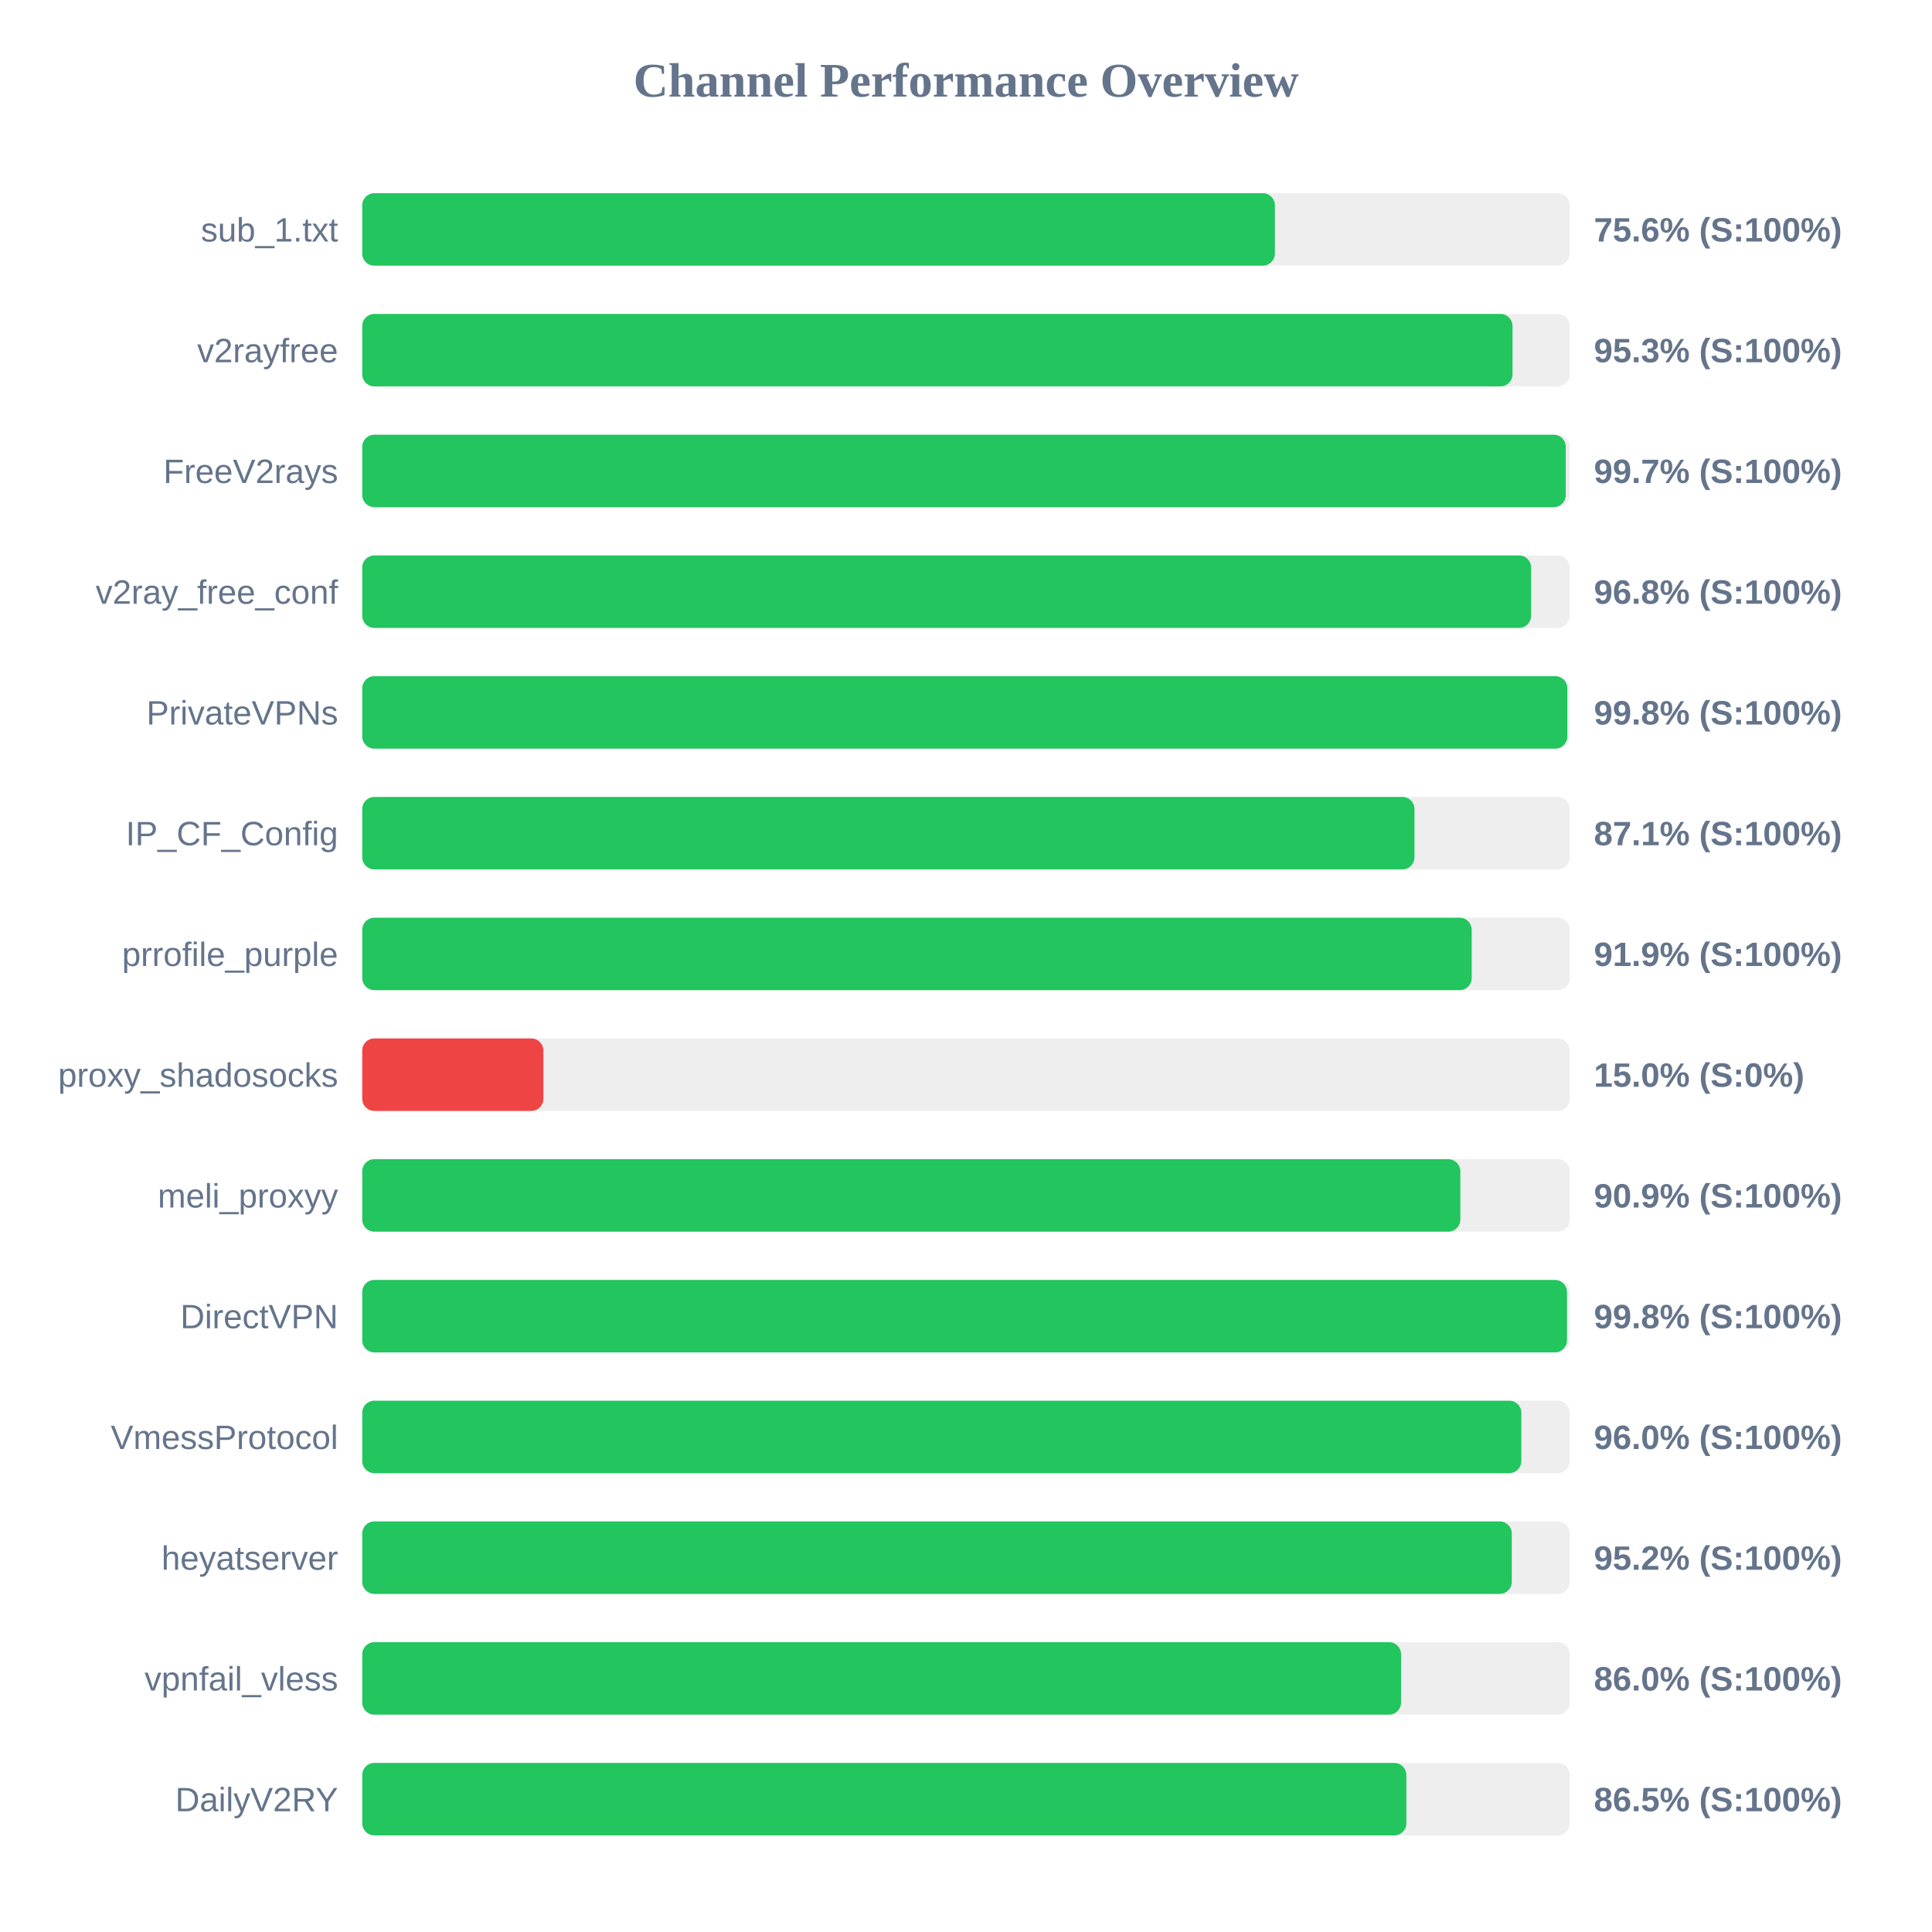
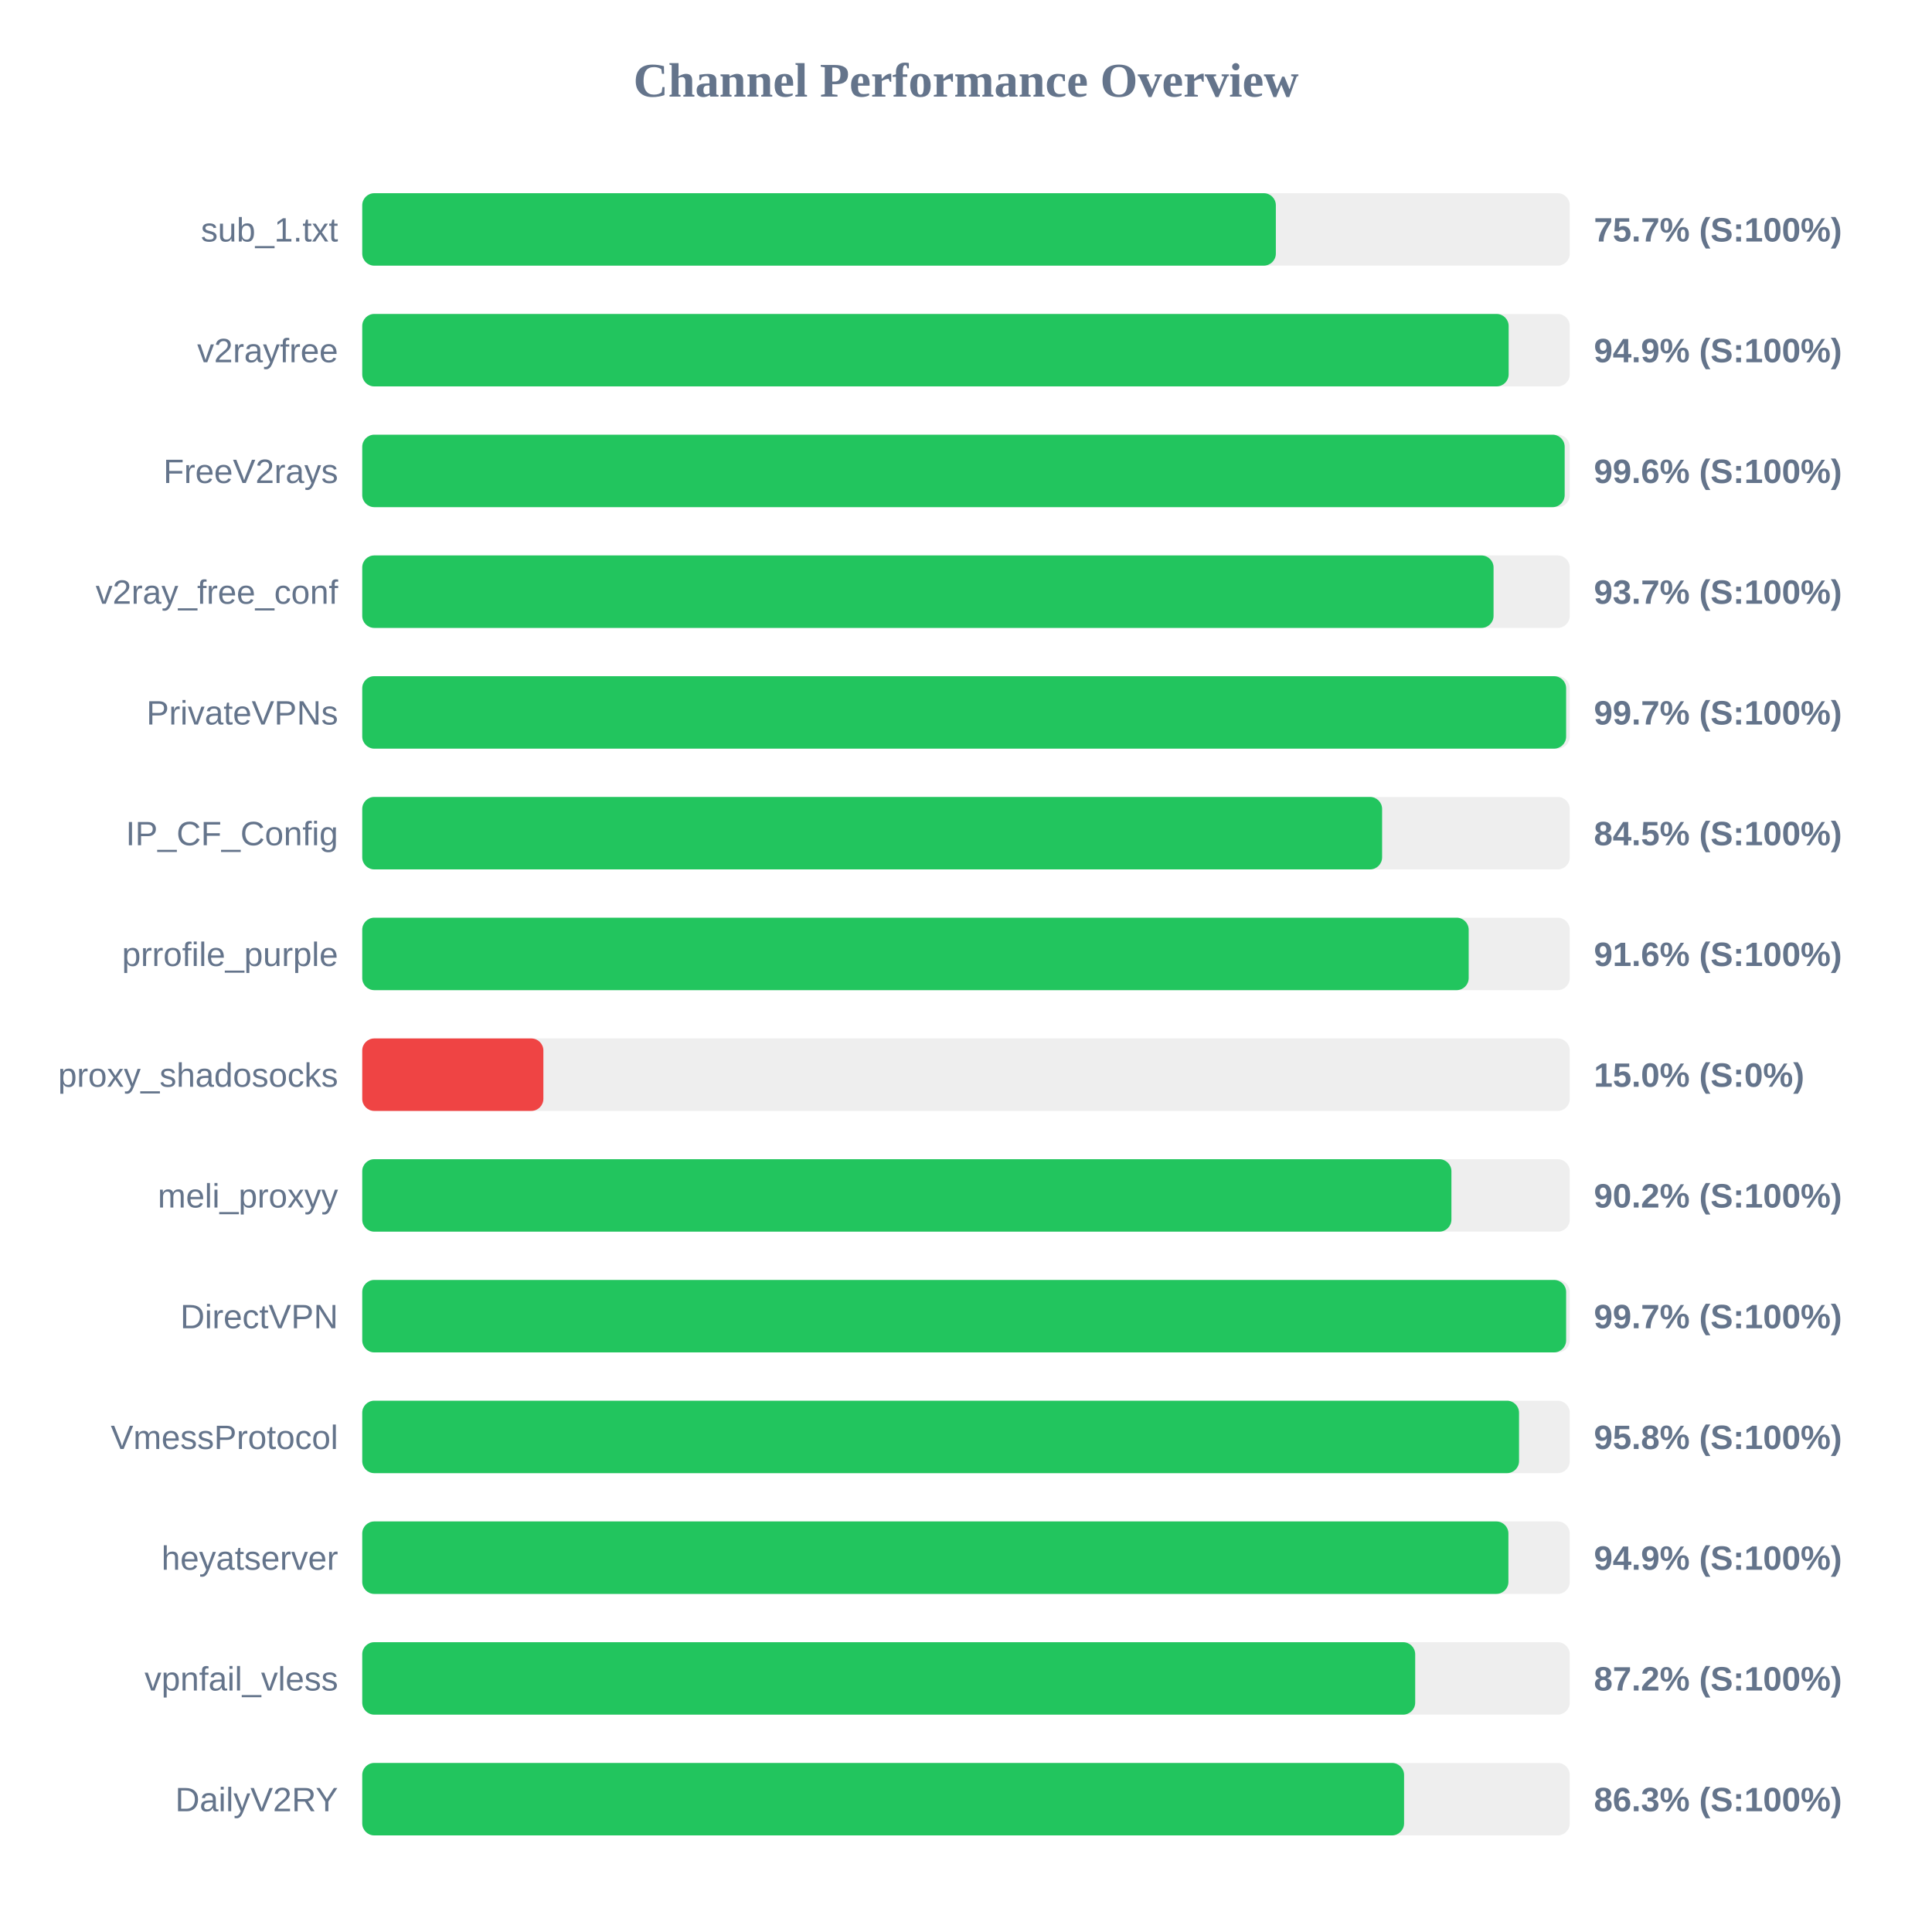
<svg xmlns="http://www.w3.org/2000/svg" width="800" height="800" version="1.1">
  <style>
        .row { font: 14px Arial; fill: #64748b; }
        .score { font: bold 14px Arial; fill: #64748b; }
    </style>
  <text x="400" y="40" text-anchor="middle" font-size="20px" font-weight="bold" fill="#64748b">Channel Performance Overview</text>
  <rect x="150" y="80" width="500" height="30" fill="#eee" rx="5" />
-   <rect x="150" y="80" width="377.9" height="30" fill="#22c55e" rx="5" />
+   <rect x="150" y="80" width="378.3" height="30" fill="#22c55e" rx="5" />
  <text x="140" y="100" text-anchor="end" class="row">sub_1.txt</text>
-   <text x="660" y="100" text-anchor="start" class="score">75.6% (S:100%)</text>
+   <text x="660" y="100" text-anchor="start" class="score">75.7% (S:100%)</text>
  <rect x="150" y="130" width="500" height="30" fill="#eee" rx="5" />
-   <rect x="150" y="130" width="476.3" height="30" fill="#22c55e" rx="5" />
+   <rect x="150" y="130" width="474.7" height="30" fill="#22c55e" rx="5" />
  <text x="140" y="150" text-anchor="end" class="row">v2rayfree</text>
-   <text x="660" y="150" text-anchor="start" class="score">95.3% (S:100%)</text>
+   <text x="660" y="150" text-anchor="start" class="score">94.9% (S:100%)</text>
  <rect x="150" y="180" width="500" height="30" fill="#eee" rx="5" />
-   <rect x="150" y="180" width="498.35" height="30" fill="#22c55e" rx="5" />
+   <rect x="150" y="180" width="497.9" height="30" fill="#22c55e" rx="5" />
  <text x="140" y="200" text-anchor="end" class="row">FreeV2rays</text>
-   <text x="660" y="200" text-anchor="start" class="score">99.7% (S:100%)</text>
+   <text x="660" y="200" text-anchor="start" class="score">99.6% (S:100%)</text>
  <rect x="150" y="230" width="500" height="30" fill="#eee" rx="5" />
-   <rect x="150" y="230" width="484.0" height="30" fill="#22c55e" rx="5" />
+   <rect x="150" y="230" width="468.45" height="30" fill="#22c55e" rx="5" />
  <text x="140" y="250" text-anchor="end" class="row">v2ray_free_conf</text>
-   <text x="660" y="250" text-anchor="start" class="score">96.8% (S:100%)</text>
+   <text x="660" y="250" text-anchor="start" class="score">93.7% (S:100%)</text>
  <rect x="150" y="280" width="500" height="30" fill="#eee" rx="5" />
-   <rect x="150" y="280" width="499.0" height="30" fill="#22c55e" rx="5" />
+   <rect x="150" y="280" width="498.5" height="30" fill="#22c55e" rx="5" />
  <text x="140" y="300" text-anchor="end" class="row">PrivateVPNs</text>
-   <text x="660" y="300" text-anchor="start" class="score">99.8% (S:100%)</text>
+   <text x="660" y="300" text-anchor="start" class="score">99.7% (S:100%)</text>
  <rect x="150" y="330" width="500" height="30" fill="#eee" rx="5" />
-   <rect x="150" y="330" width="435.7" height="30" fill="#22c55e" rx="5" />
+   <rect x="150" y="330" width="422.3" height="30" fill="#22c55e" rx="5" />
  <text x="140" y="350" text-anchor="end" class="row">IP_CF_Config</text>
-   <text x="660" y="350" text-anchor="start" class="score">87.1% (S:100%)</text>
+   <text x="660" y="350" text-anchor="start" class="score">84.5% (S:100%)</text>
  <rect x="150" y="380" width="500" height="30" fill="#eee" rx="5" />
-   <rect x="150" y="380" width="459.4" height="30" fill="#22c55e" rx="5" />
+   <rect x="150" y="380" width="458.15" height="30" fill="#22c55e" rx="5" />
  <text x="140" y="400" text-anchor="end" class="row">prrofile_purple</text>
-   <text x="660" y="400" text-anchor="start" class="score">91.9% (S:100%)</text>
+   <text x="660" y="400" text-anchor="start" class="score">91.6% (S:100%)</text>
  <rect x="150" y="430" width="500" height="30" fill="#eee" rx="5" />
  <rect x="150" y="430" width="75.0" height="30" fill="#ef4444" rx="5" />
  <text x="140" y="450" text-anchor="end" class="row">proxy_shadosocks</text>
  <text x="660" y="450" text-anchor="start" class="score">15.0% (S:0%)</text>
  <rect x="150" y="480" width="500" height="30" fill="#eee" rx="5" />
-   <rect x="150" y="480" width="454.7" height="30" fill="#22c55e" rx="5" />
+   <rect x="150" y="480" width="451.0" height="30" fill="#22c55e" rx="5" />
  <text x="140" y="500" text-anchor="end" class="row">meli_proxyy</text>
-   <text x="660" y="500" text-anchor="start" class="score">90.9% (S:100%)</text>
+   <text x="660" y="500" text-anchor="start" class="score">90.2% (S:100%)</text>
  <rect x="150" y="530" width="500" height="30" fill="#eee" rx="5" />
-   <rect x="150" y="530" width="498.85" height="30" fill="#22c55e" rx="5" />
+   <rect x="150" y="530" width="498.5" height="30" fill="#22c55e" rx="5" />
  <text x="140" y="550" text-anchor="end" class="row">DirectVPN</text>
-   <text x="660" y="550" text-anchor="start" class="score">99.8% (S:100%)</text>
+   <text x="660" y="550" text-anchor="start" class="score">99.7% (S:100%)</text>
  <rect x="150" y="580" width="500" height="30" fill="#eee" rx="5" />
-   <rect x="150" y="580" width="479.95" height="30" fill="#22c55e" rx="5" />
+   <rect x="150" y="580" width="479.0" height="30" fill="#22c55e" rx="5" />
  <text x="140" y="600" text-anchor="end" class="row">VmessProtocol</text>
-   <text x="660" y="600" text-anchor="start" class="score">96.0% (S:100%)</text>
+   <text x="660" y="600" text-anchor="start" class="score">95.8% (S:100%)</text>
  <rect x="150" y="630" width="500" height="30" fill="#eee" rx="5" />
-   <rect x="150" y="630" width="476.0" height="30" fill="#22c55e" rx="5" />
+   <rect x="150" y="630" width="474.6" height="30" fill="#22c55e" rx="5" />
  <text x="140" y="650" text-anchor="end" class="row">heyatserver</text>
-   <text x="660" y="650" text-anchor="start" class="score">95.2% (S:100%)</text>
+   <text x="660" y="650" text-anchor="start" class="score">94.9% (S:100%)</text>
  <rect x="150" y="680" width="500" height="30" fill="#eee" rx="5" />
-   <rect x="150" y="680" width="430.15" height="30" fill="#22c55e" rx="5" />
+   <rect x="150" y="680" width="436.0" height="30" fill="#22c55e" rx="5" />
  <text x="140" y="700" text-anchor="end" class="row">vpnfail_vless</text>
-   <text x="660" y="700" text-anchor="start" class="score">86.0% (S:100%)</text>
+   <text x="660" y="700" text-anchor="start" class="score">87.2% (S:100%)</text>
  <rect x="150" y="730" width="500" height="30" fill="#eee" rx="5" />
-   <rect x="150" y="730" width="432.35" height="30" fill="#22c55e" rx="5" />
+   <rect x="150" y="730" width="431.4" height="30" fill="#22c55e" rx="5" />
  <text x="140" y="750" text-anchor="end" class="row">DailyV2RY</text>
-   <text x="660" y="750" text-anchor="start" class="score">86.5% (S:100%)</text>
+   <text x="660" y="750" text-anchor="start" class="score">86.3% (S:100%)</text>
</svg>
